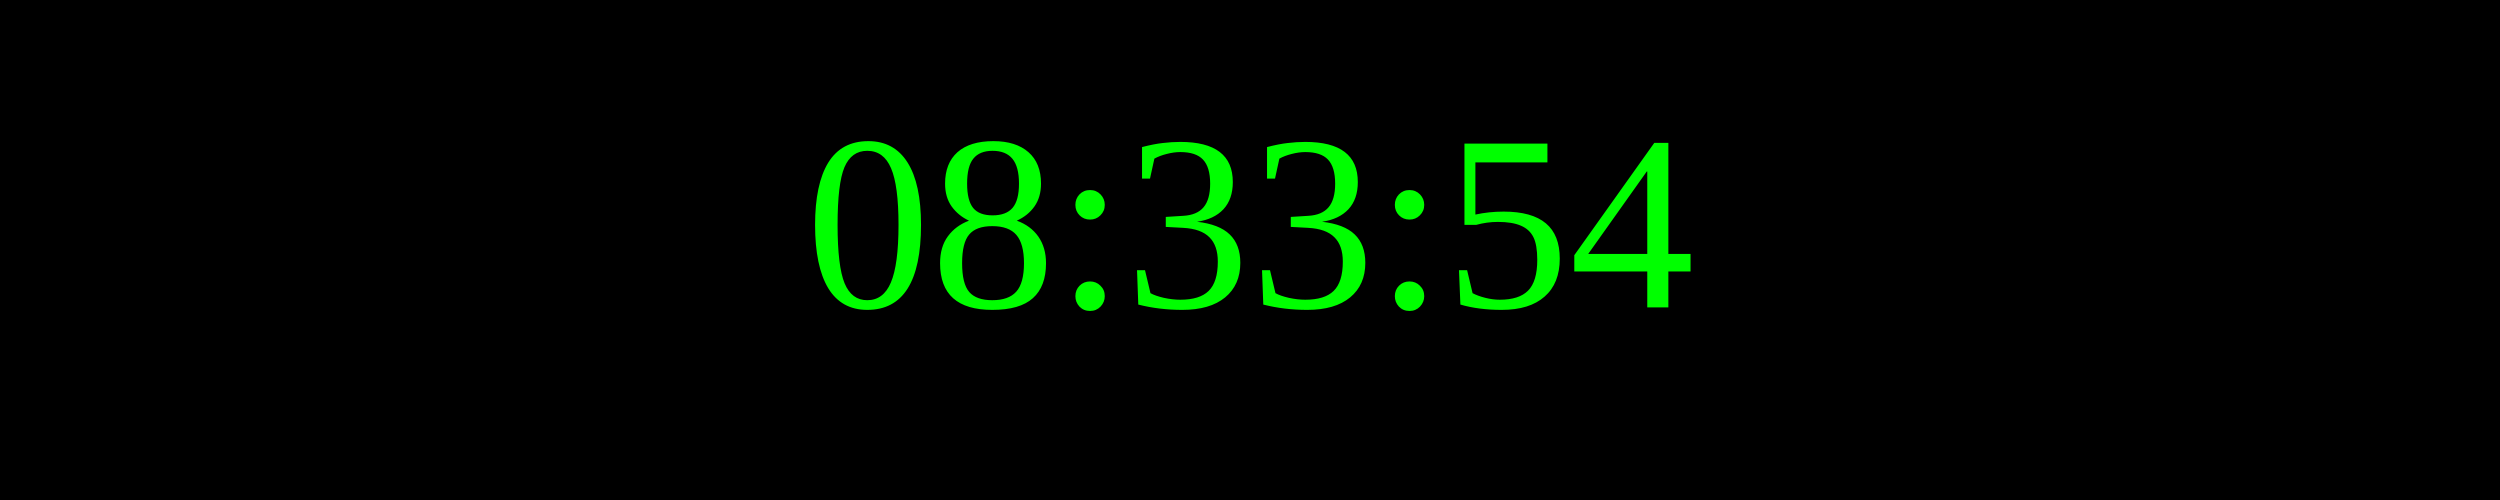
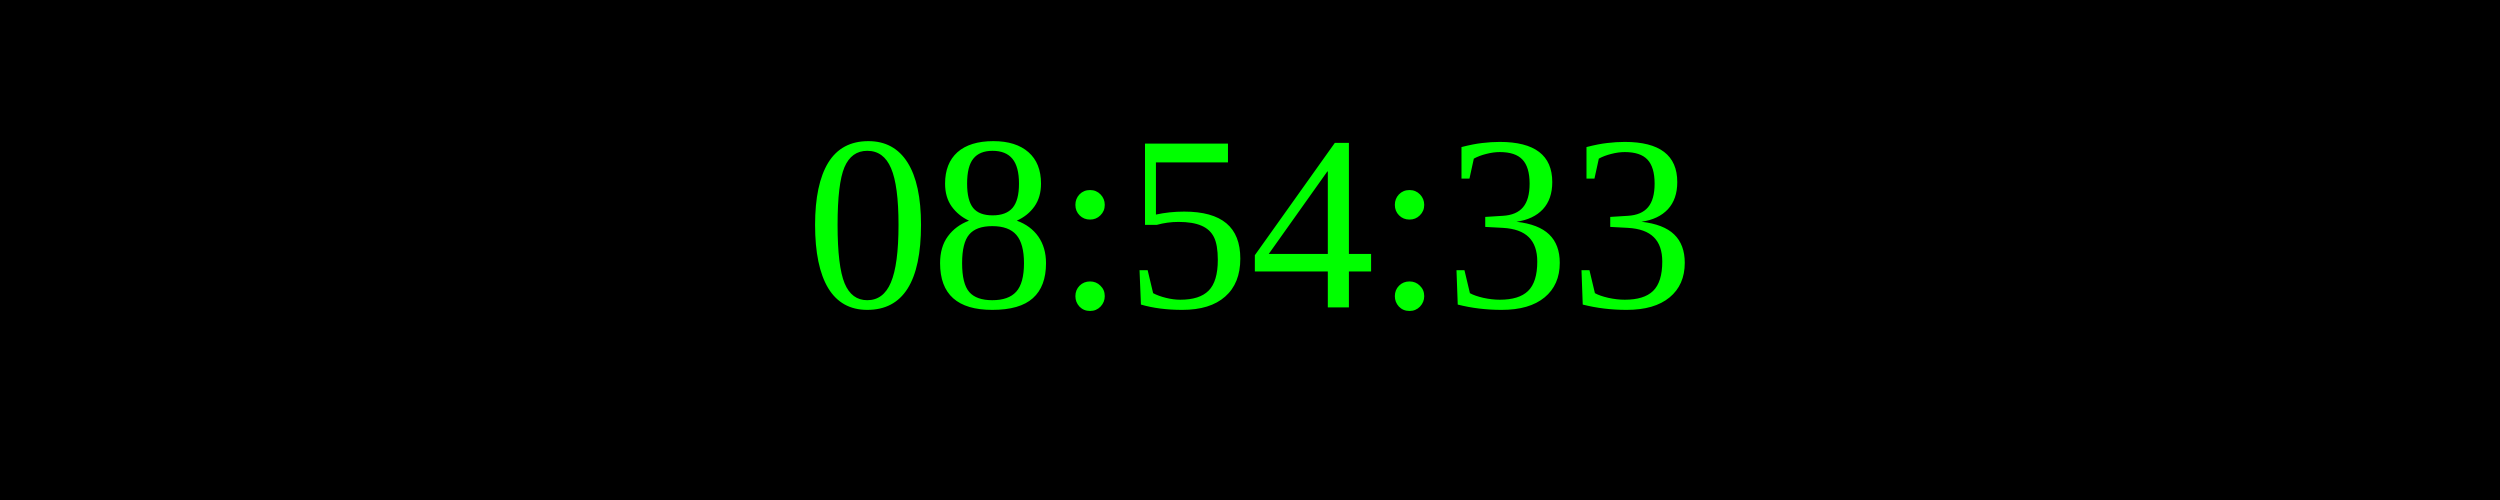
<svg xmlns="http://www.w3.org/2000/svg" width="250" height="50">
  <rect width="100%" height="100%" fill="black" />
  <text x="50%" y="50%" font-size="25" fill="lime" text-anchor="middle" dominant-baseline="middle">
- 08:33:54
+ 08:54:33
</text>
</svg>
